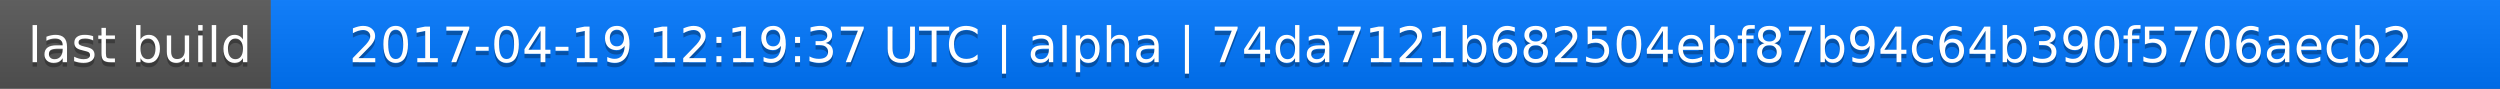
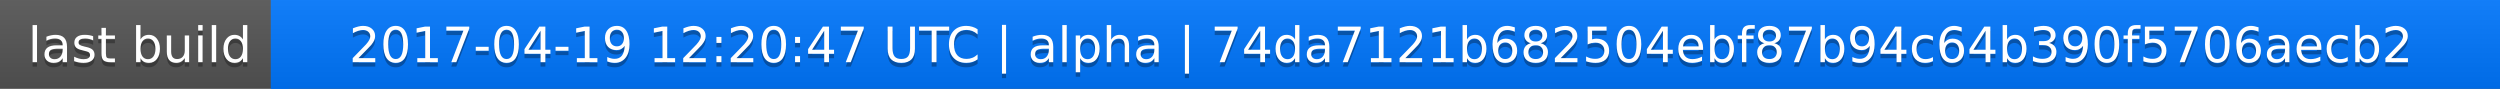
<svg xmlns="http://www.w3.org/2000/svg" width="563" height="20">
  <linearGradient id="a" x2="0" y2="100%">
    <stop offset="0" stop-color="#bbb" stop-opacity=".1" />
    <stop offset="1" stop-opacity=".1" />
  </linearGradient>
  <rect rx="0" width="563" height="20" fill="#555" />
  <rect rx="0" x="61" width="502" height="20" fill="#07f" />
  <path fill="#07f" d="M61 0h4v20h-4z" />
  <rect rx="0" width="563" height="20" fill="url(#a)" />
  <g fill="#fff" text-anchor="middle" font-family="DejaVu Sans,Verdana,Geneva,sans-serif" font-size="11">
    <text x="31.5" y="15" fill="#010101" fill-opacity=".3">last build</text>
    <text x="31.5" y="14">last build</text>
-     <text x="311" y="15" fill="#010101" fill-opacity=".3">2017-04-19 12:19:37 UTC | alpha | 74da7121b682504ebf87b94c64b390f5706aecb2</text>
-     <text x="311" y="14">2017-04-19 12:19:37 UTC | alpha | 74da7121b682504ebf87b94c64b390f5706aecb2</text>
+     <text x="311" y="15" fill="#010101" fill-opacity=".3">2017-04-19 12:20:47 UTC | alpha | 74da7121b682504ebf87b94c64b390f5706aecb2</text>
+     <text x="311" y="14">2017-04-19 12:20:47 UTC | alpha | 74da7121b682504ebf87b94c64b390f5706aecb2</text>
  </g>
</svg>
